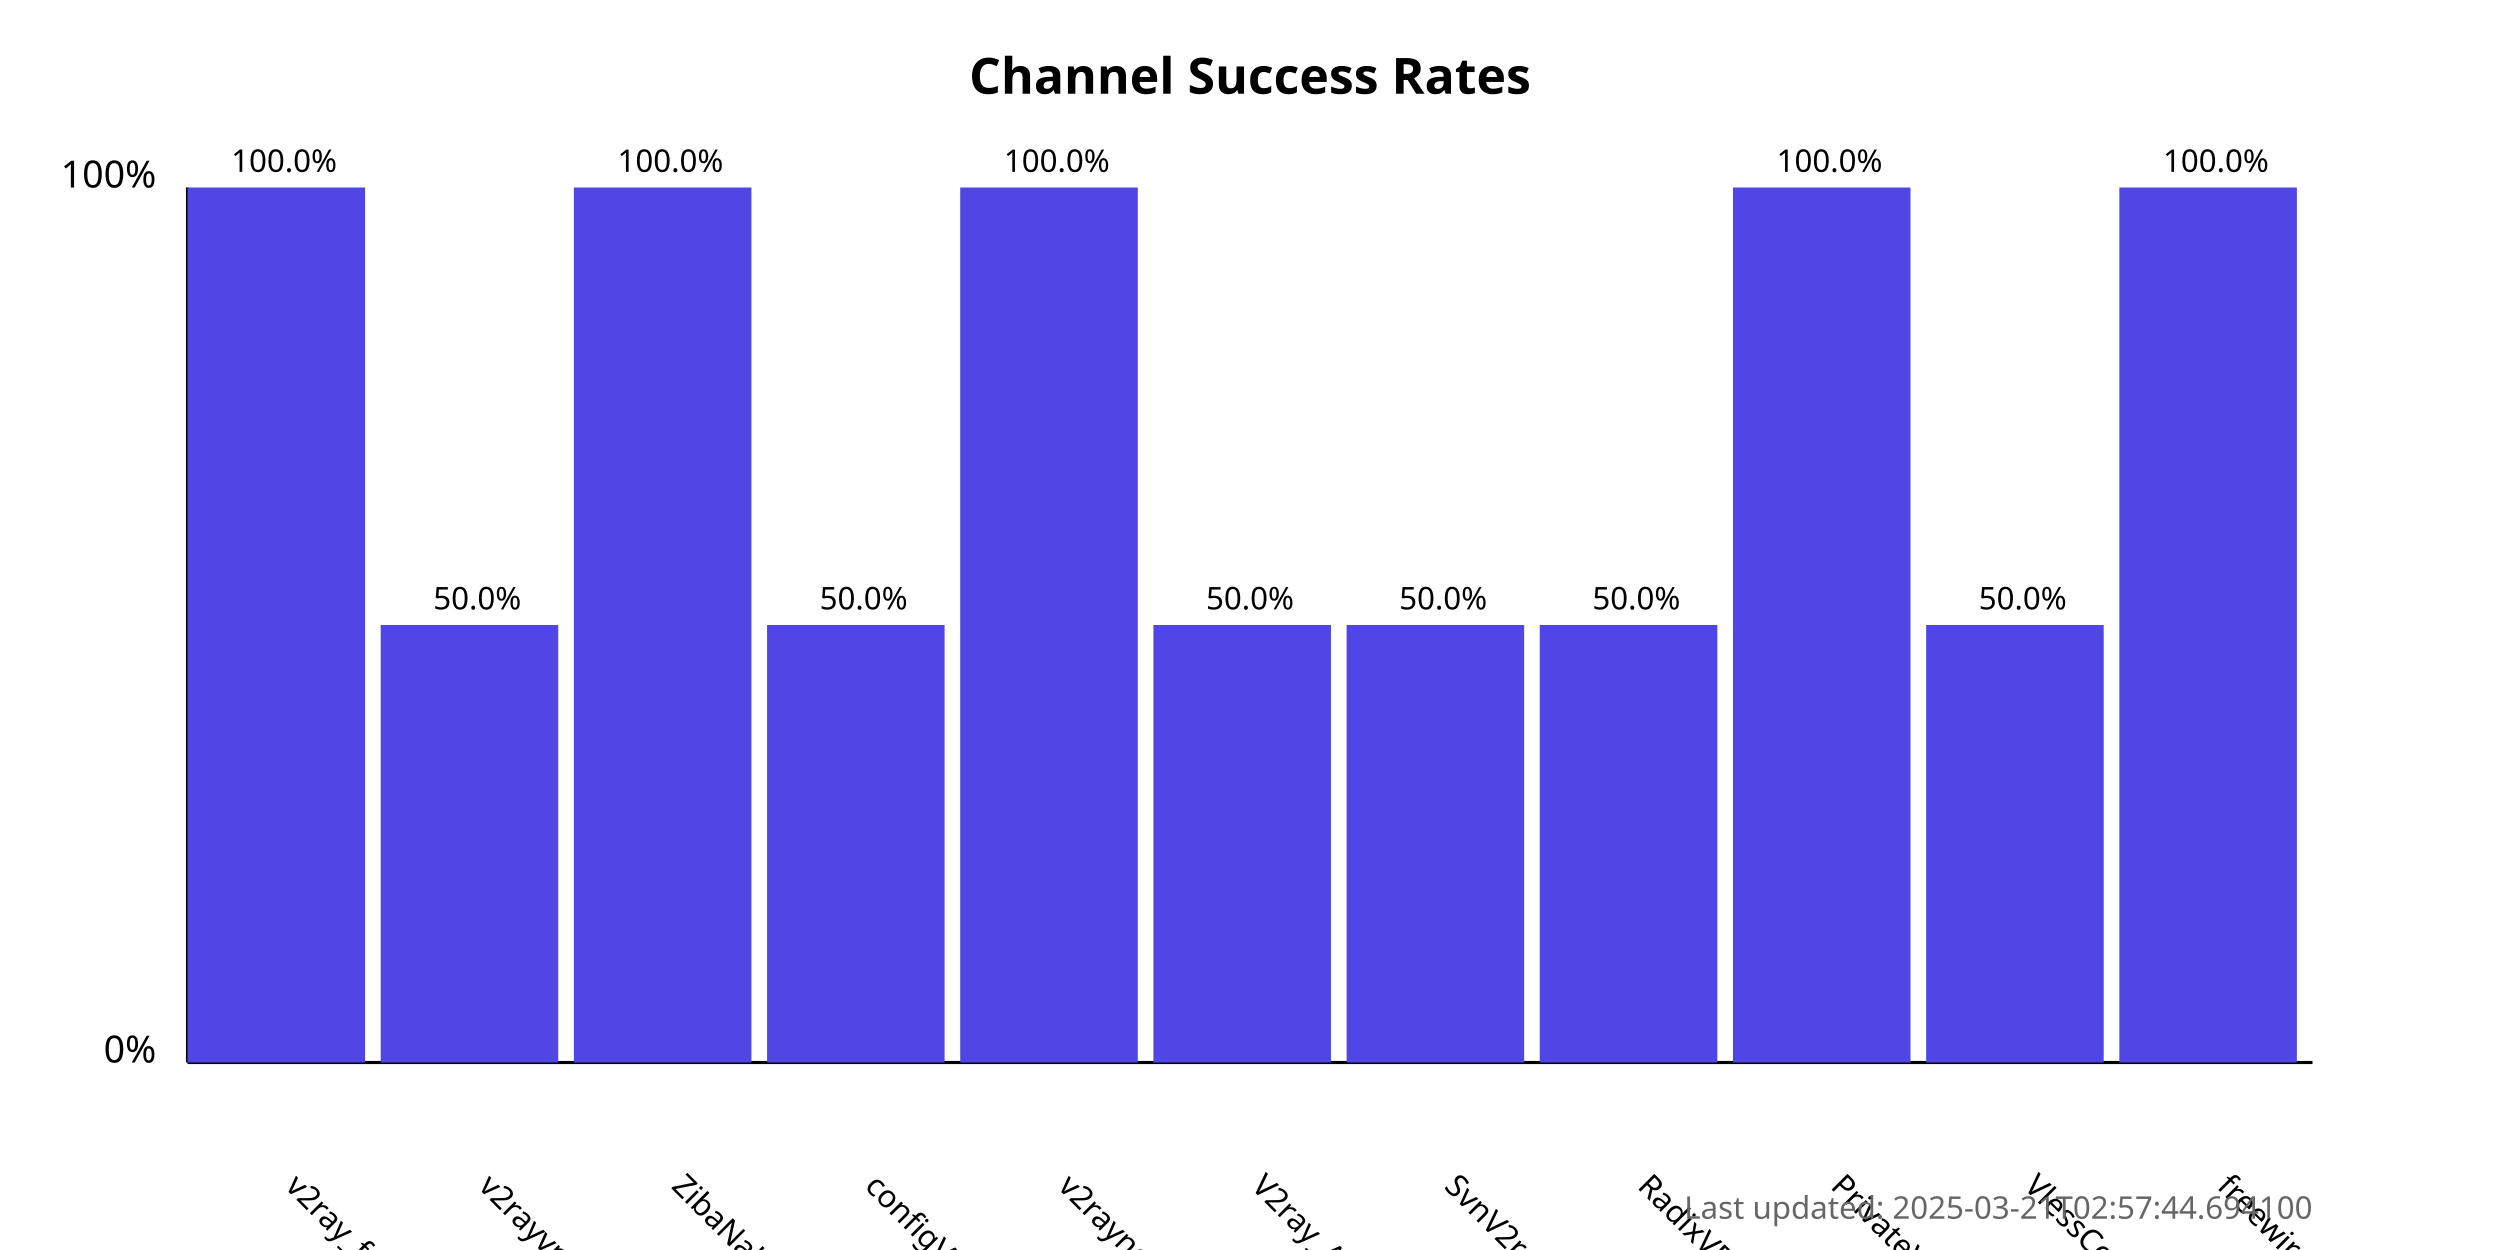
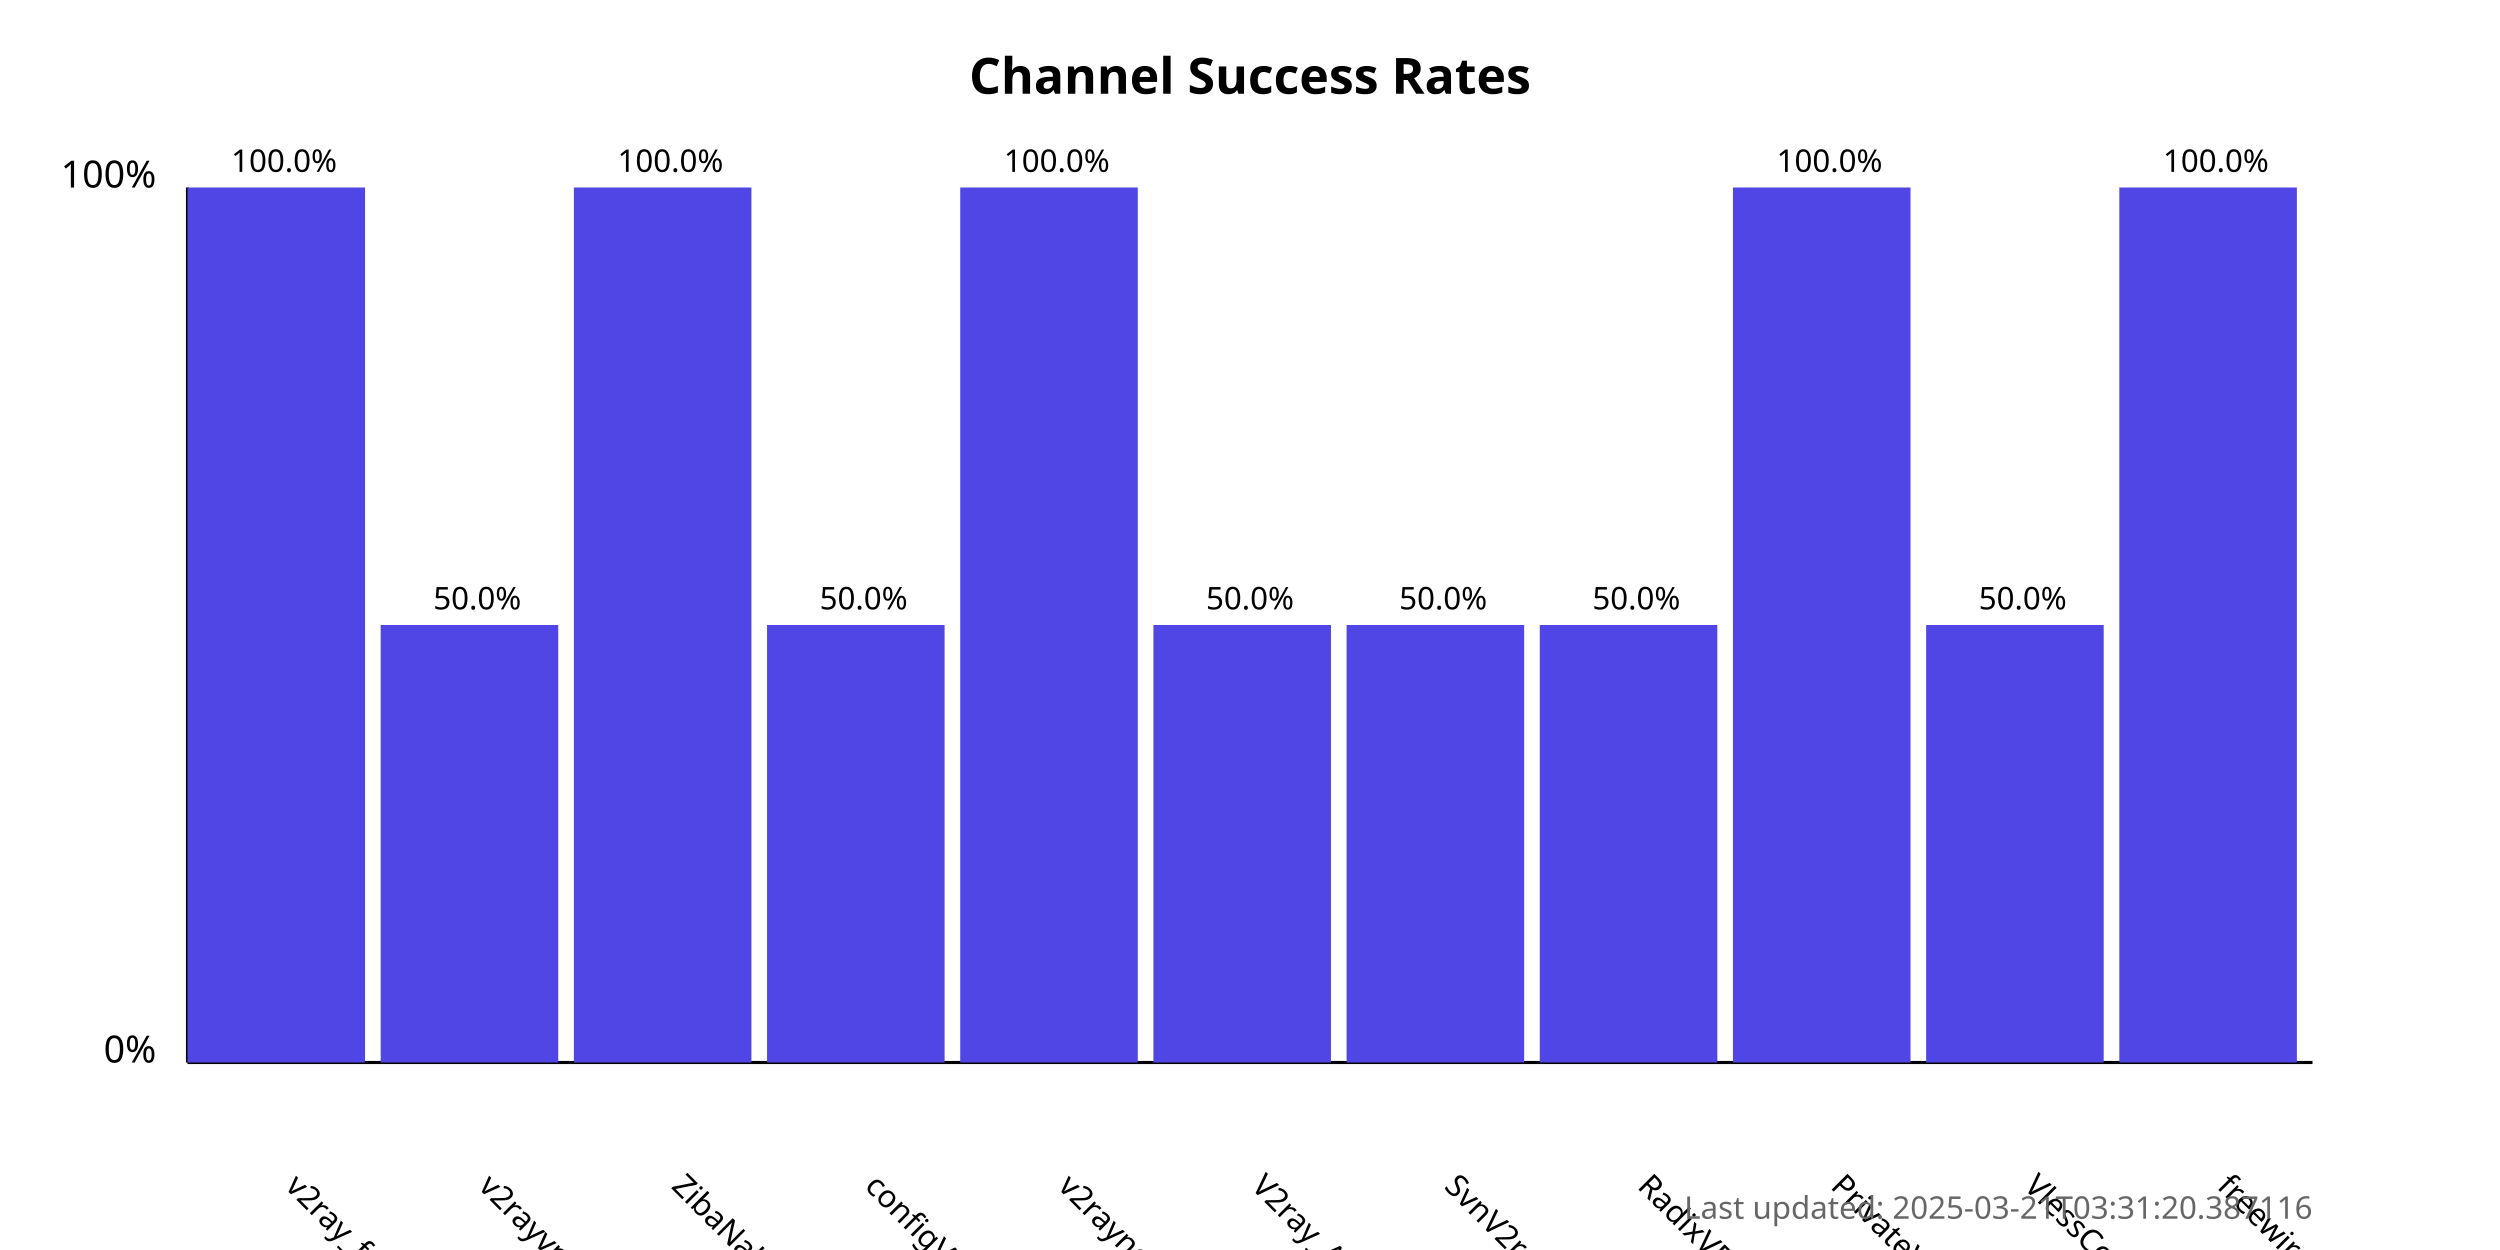
<svg xmlns="http://www.w3.org/2000/svg" width="800" height="400">
  <style>
            .chart-title { font: bold 16px sans-serif; }
            .axis-label { font: 12px sans-serif; }
            .tick-label { font: 10px sans-serif; }
            .bar { fill: #4f46e5; }
            .bar:hover { fill: #6366f1; }
            .timestamp { font: 10px sans-serif; fill: #666; }
        </style>
  <text x="400.0" y="30" text-anchor="middle" class="chart-title">
            Channel Success Rates
        </text>
  <line x1="60" y1="340" x2="60" y2="60" stroke="black" stroke-width="1" />
  <line x1="60" y1="340" x2="740" y2="340" stroke="black" stroke-width="1" />
  <text x="50" y="340" text-anchor="end" class="axis-label">0%</text>
  <text x="50" y="60" text-anchor="end" class="axis-label">100%</text>
  <g>
    <rect x="60" y="60.0" width="56.818" height="280.0" class="bar" />
    <text x="90.909" y="380" transform="rotate(45, 90.90909, 380)" text-anchor="start" class="tick-label">
                v2ray_free_conf
            </text>
    <text x="90.909" y="55.0" text-anchor="middle" class="tick-label">
                100.0%
            </text>
  </g>
  <g>
    <rect x="121.818" y="200.0" width="56.818" height="140.0" class="bar" />
    <text x="152.727" y="380" transform="rotate(45, 152.7273, 380)" text-anchor="start" class="tick-label">
                v2rayvpno
            </text>
    <text x="152.727" y="195.0" text-anchor="middle" class="tick-label">
                50.0%
            </text>
  </g>
  <g>
    <rect x="183.636" y="60.0" width="56.818" height="280.0" class="bar" />
    <text x="214.545" y="380" transform="rotate(45, 214.5455, 380)" text-anchor="start" class="tick-label">
                ZibaNabz
            </text>
    <text x="214.545" y="55.0" text-anchor="middle" class="tick-label">
                100.0%
            </text>
  </g>
  <g>
    <rect x="245.455" y="200.0" width="56.818" height="140.0" class="bar" />
    <text x="276.364" y="380" transform="rotate(45, 276.3636, 380)" text-anchor="start" class="tick-label">
                configV2rayForFree
            </text>
    <text x="276.364" y="195.0" text-anchor="middle" class="tick-label">
                50.0%
            </text>
  </g>
  <g>
    <rect x="307.273" y="60.0" width="56.818" height="280.0" class="bar" />
    <text x="338.182" y="380" transform="rotate(45, 338.1818, 380)" text-anchor="start" class="tick-label">
                v2rayngvpn
            </text>
    <text x="338.182" y="55.0" text-anchor="middle" class="tick-label">
                100.0%
            </text>
  </g>
  <g>
    <rect x="369.091" y="200.0" width="56.818" height="140.0" class="bar" />
    <text x="400.0" y="380" transform="rotate(45, 400.0, 380)" text-anchor="start" class="tick-label">
                V2ray_Alpha
            </text>
    <text x="400.0" y="195.0" text-anchor="middle" class="tick-label">
                50.0%
            </text>
  </g>
  <g>
    <rect x="430.909" y="200.0" width="56.818" height="140.0" class="bar" />
    <text x="461.818" y="380" transform="rotate(45, 461.8182, 380)" text-anchor="start" class="tick-label">
                SvnV2ray
            </text>
    <text x="461.818" y="195.0" text-anchor="middle" class="tick-label">
                50.0%
            </text>
  </g>
  <g>
    <rect x="492.727" y="200.0" width="56.818" height="140.0" class="bar" />
    <text x="523.636" y="380" transform="rotate(45, 523.6364, 380)" text-anchor="start" class="tick-label">
                RadixVPN
            </text>
    <text x="523.636" y="195.0" text-anchor="middle" class="tick-label">
                50.0%
            </text>
  </g>
  <g>
    <rect x="554.545" y="60.0" width="56.818" height="280.0" class="bar" />
    <text x="585.455" y="380" transform="rotate(45, 585.4545, 380)" text-anchor="start" class="tick-label">
                PrivateVPNs
            </text>
    <text x="585.455" y="55.0" text-anchor="middle" class="tick-label">
                100.0%
            </text>
  </g>
  <g>
    <rect x="616.364" y="200.0" width="56.818" height="140.0" class="bar" />
    <text x="647.273" y="380" transform="rotate(45, 647.2727, 380)" text-anchor="start" class="tick-label">
                VlessConfig
            </text>
    <text x="647.273" y="195.0" text-anchor="middle" class="tick-label">
                50.0%
            </text>
  </g>
  <g>
    <rect x="678.182" y="60.0" width="56.818" height="280.0" class="bar" />
    <text x="709.091" y="380" transform="rotate(45, 709.0909, 380)" text-anchor="start" class="tick-label">
                freewireguard
            </text>
    <text x="709.091" y="55.0" text-anchor="middle" class="tick-label">
                100.0%
            </text>
  </g>
  <text x="740" y="390" text-anchor="end" class="timestamp">
-             Last updated: 2025-03-21T02:57:44.694100
+             Last updated: 2025-03-21T03:31:20.387116
        </text>
</svg>
